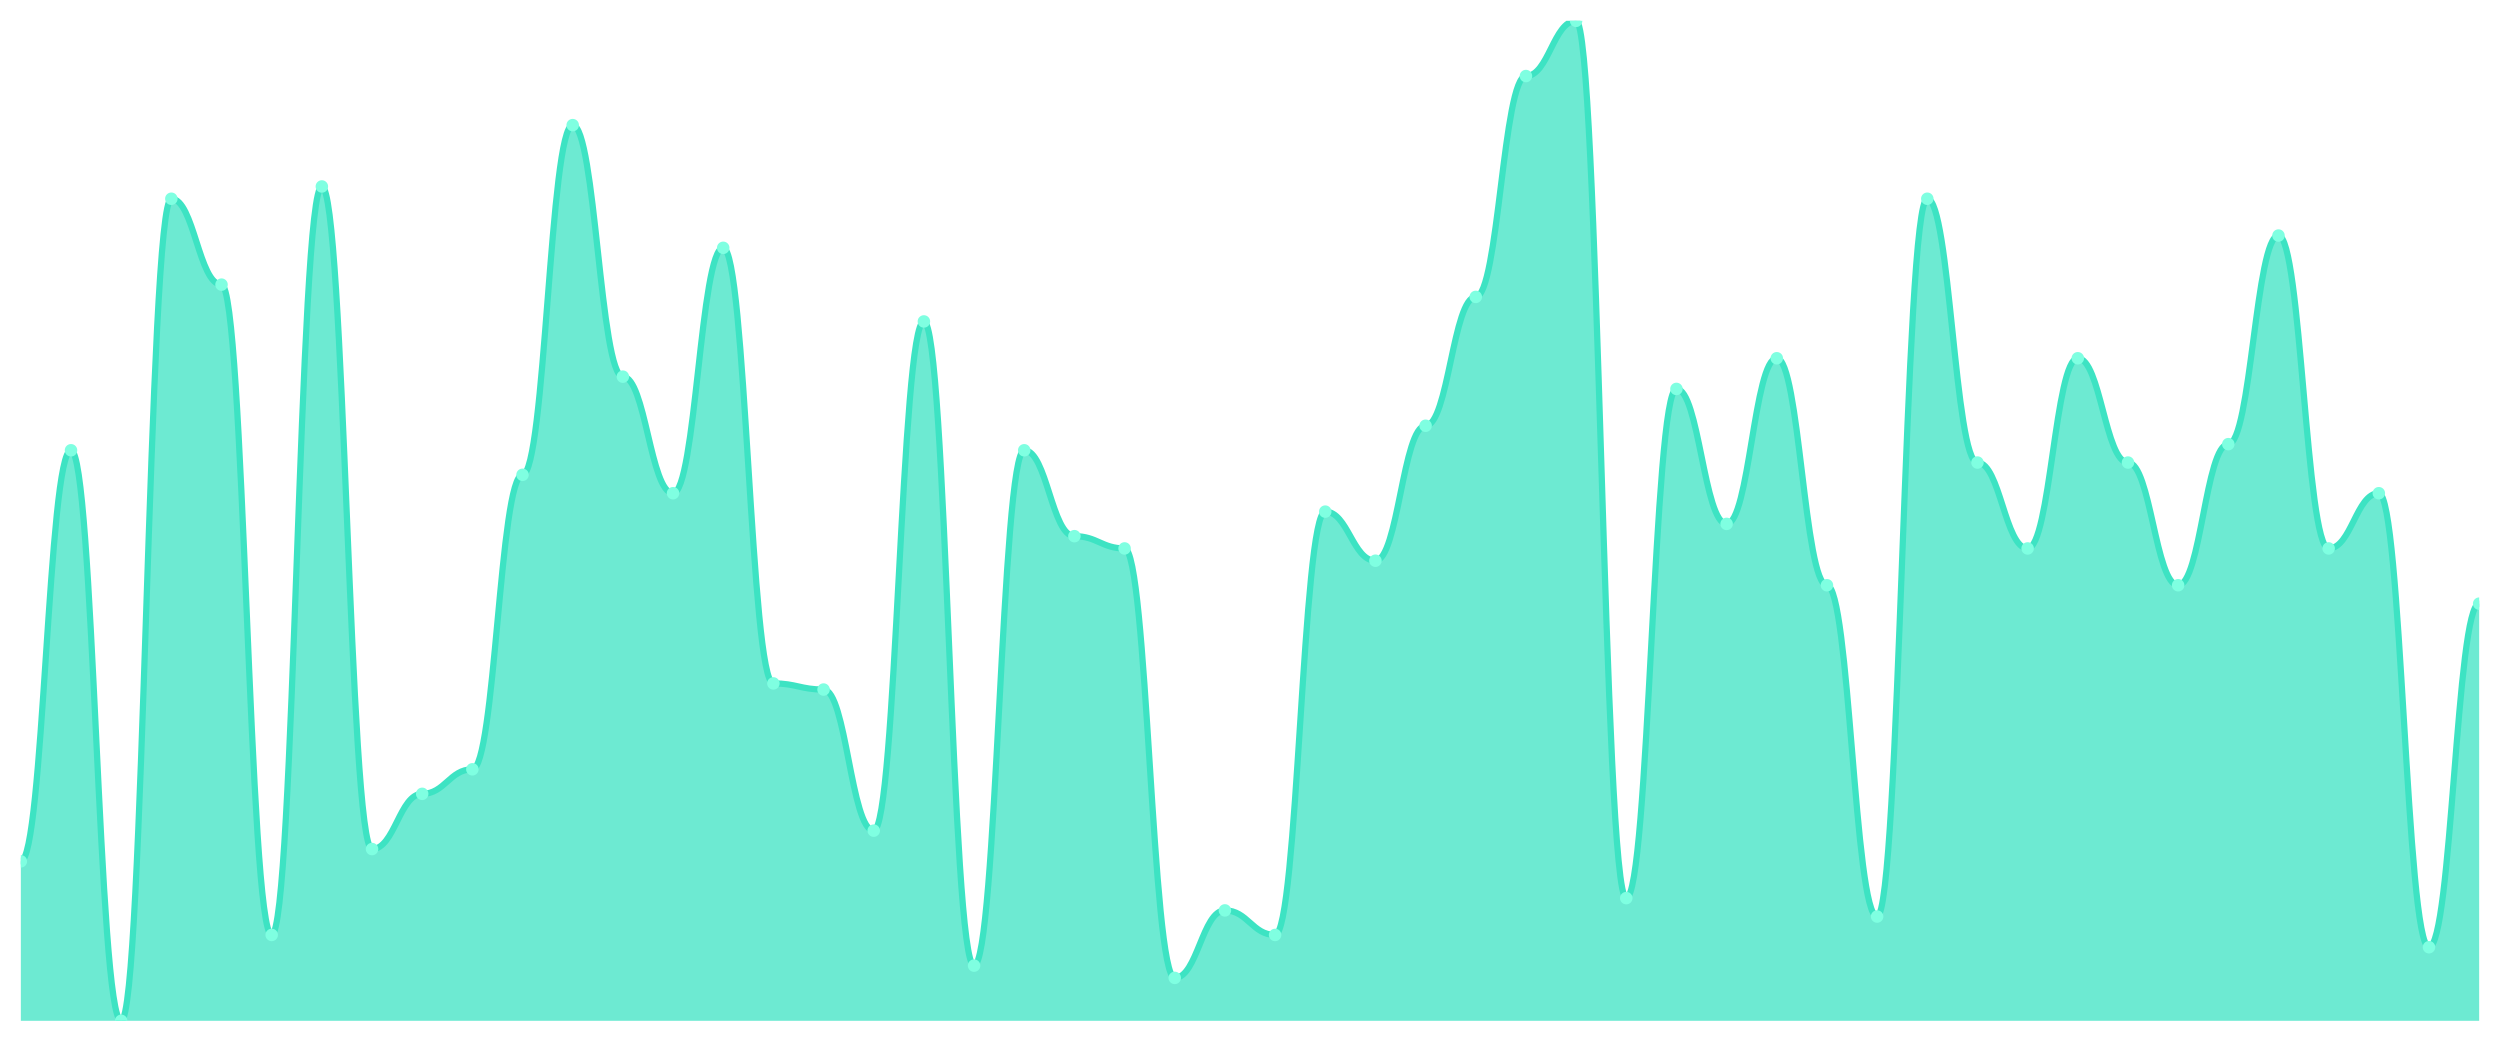
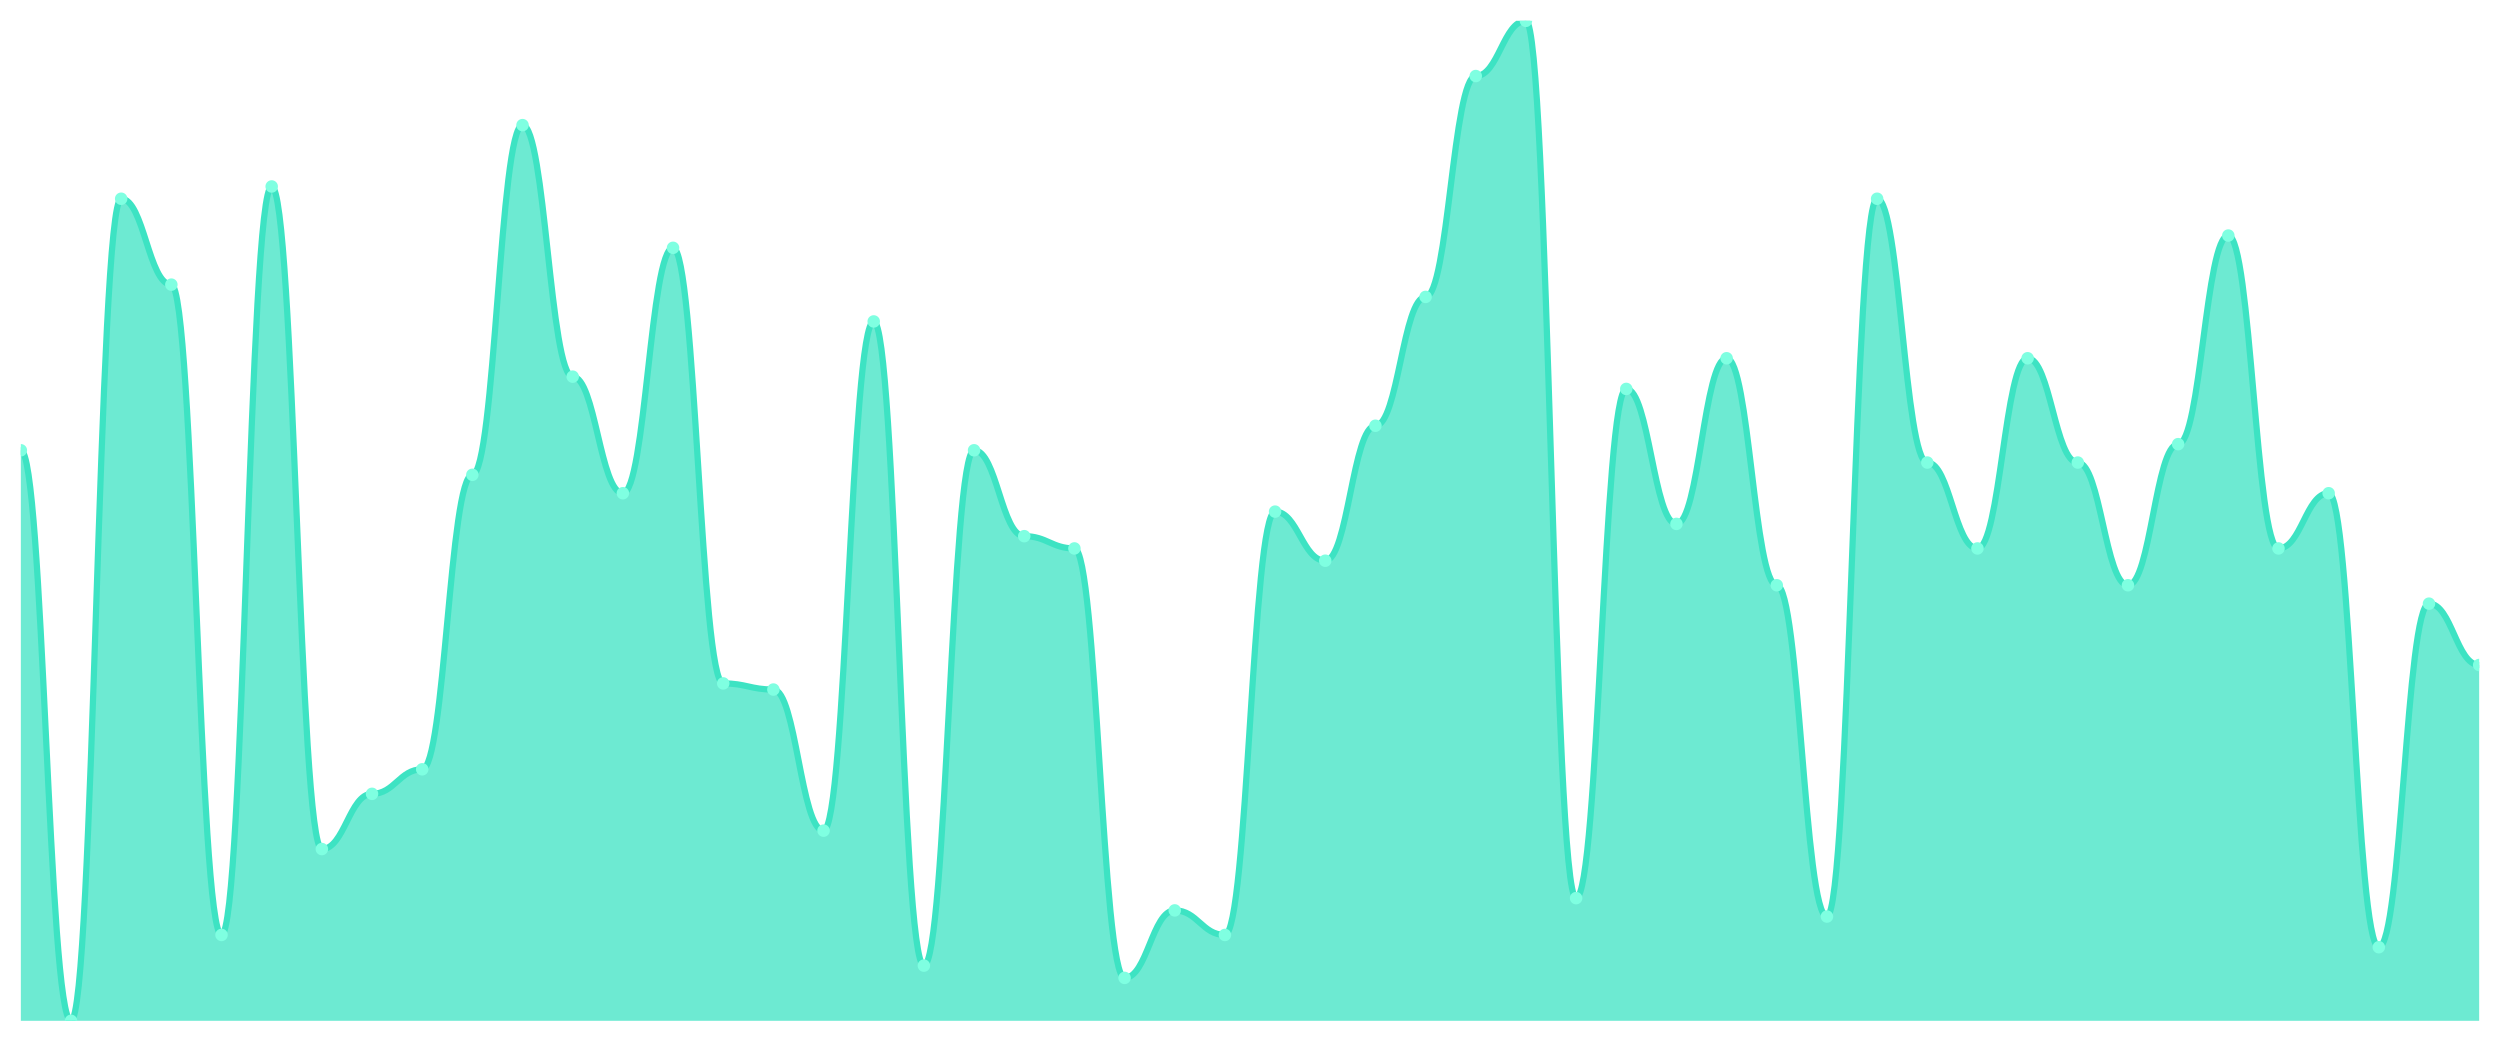
<svg xmlns="http://www.w3.org/2000/svg" viewBox="0 0 1200 500" width="1200" height="500">
  <defs>
    <clipPath id="c">
      <rect x="10" y="10" width="1180" height="480" />
    </clipPath>
  </defs>
  <rect width="1200" height="500" fill="none" />
  <g clip-path="url(#c)">
-     <path d="M 10,490 L 10,413.436 C 20.837,413.436 23.245,216.135 34.082,216.135 C 44.918,216.135 47.327,490 58.163,490 C 69,490 71.408,95.399 82.245,95.399 C 93.082,95.399 95.49,136.626 106.327,136.626 C 117.163,136.626 119.571,448.773 130.408,448.773 C 141.245,448.773 143.653,89.509 154.49,89.509 C 165.327,89.509 167.735,407.546 178.571,407.546 C 189.408,407.546 191.816,381.043 202.653,381.043 C 213.49,381.043 215.898,369.264 226.735,369.264 C 237.571,369.264 239.98,227.914 250.816,227.914 C 261.653,227.914 264.061,60.061 274.898,60.061 C 285.735,60.061 288.143,180.798 298.98,180.798 C 309.816,180.798 312.224,236.748 323.061,236.748 C 333.898,236.748 336.306,118.957 347.143,118.957 C 357.98,118.957 360.388,328.037 371.224,328.037 C 382.061,328.037 384.469,330.982 395.306,330.982 C 406.143,330.982 408.551,398.712 419.388,398.712 C 430.224,398.712 432.633,154.294 443.469,154.294 C 454.306,154.294 456.714,463.497 467.551,463.497 C 478.388,463.497 480.796,216.135 491.633,216.135 C 502.469,216.135 504.878,257.362 515.714,257.362 C 526.551,257.362 528.959,263.252 539.796,263.252 C 550.633,263.252 553.041,469.387 563.878,469.387 C 574.714,469.387 577.122,436.994 587.959,436.994 C 598.796,436.994 601.204,448.773 612.041,448.773 C 622.878,448.773 625.286,245.583 636.122,245.583 C 646.959,245.583 649.367,269.141 660.204,269.141 C 671.041,269.141 673.449,204.356 684.286,204.356 C 695.122,204.356 697.531,142.515 708.367,142.515 C 719.204,142.515 721.612,36.503 732.449,36.503 C 743.286,36.503 745.694,10 756.531,10 C 767.367,10 769.776,431.104 780.612,431.104 C 791.449,431.104 793.857,186.687 804.694,186.687 C 815.531,186.687 817.939,251.472 828.776,251.472 C 839.612,251.472 842.02,171.963 852.857,171.963 C 863.694,171.963 866.102,280.92 876.939,280.92 C 887.776,280.92 890.184,439.939 901.02,439.939 C 911.857,439.939 914.265,95.399 925.102,95.399 C 935.939,95.399 938.347,222.025 949.184,222.025 C 960.02,222.025 962.429,263.252 973.265,263.252 C 984.102,263.252 986.51,171.963 997.347,171.963 C 1008.184,171.963 1010.592,222.025 1021.429,222.025 C 1032.265,222.025 1034.673,280.92 1045.51,280.92 C 1056.347,280.92 1058.755,213.19 1069.592,213.19 C 1080.429,213.19 1082.837,113.067 1093.673,113.067 C 1104.51,113.067 1106.918,263.252 1117.755,263.252 C 1128.592,263.252 1131,236.748 1141.837,236.748 C 1152.673,236.748 1155.082,454.663 1165.918,454.663 C 1176.755,454.663 1179.163,289.755 1190,289.755 L 1190,490 Z" fill="rgba(61,227,195,0.75)" />
-     <path d="M 10,413.436 C 20.837,413.436 23.245,216.135 34.082,216.135 C 44.918,216.135 47.327,490 58.163,490 C 69,490 71.408,95.399 82.245,95.399 C 93.082,95.399 95.49,136.626 106.327,136.626 C 117.163,136.626 119.571,448.773 130.408,448.773 C 141.245,448.773 143.653,89.509 154.49,89.509 C 165.327,89.509 167.735,407.546 178.571,407.546 C 189.408,407.546 191.816,381.043 202.653,381.043 C 213.49,381.043 215.898,369.264 226.735,369.264 C 237.571,369.264 239.98,227.914 250.816,227.914 C 261.653,227.914 264.061,60.061 274.898,60.061 C 285.735,60.061 288.143,180.798 298.98,180.798 C 309.816,180.798 312.224,236.748 323.061,236.748 C 333.898,236.748 336.306,118.957 347.143,118.957 C 357.98,118.957 360.388,328.037 371.224,328.037 C 382.061,328.037 384.469,330.982 395.306,330.982 C 406.143,330.982 408.551,398.712 419.388,398.712 C 430.224,398.712 432.633,154.294 443.469,154.294 C 454.306,154.294 456.714,463.497 467.551,463.497 C 478.388,463.497 480.796,216.135 491.633,216.135 C 502.469,216.135 504.878,257.362 515.714,257.362 C 526.551,257.362 528.959,263.252 539.796,263.252 C 550.633,263.252 553.041,469.387 563.878,469.387 C 574.714,469.387 577.122,436.994 587.959,436.994 C 598.796,436.994 601.204,448.773 612.041,448.773 C 622.878,448.773 625.286,245.583 636.122,245.583 C 646.959,245.583 649.367,269.141 660.204,269.141 C 671.041,269.141 673.449,204.356 684.286,204.356 C 695.122,204.356 697.531,142.515 708.367,142.515 C 719.204,142.515 721.612,36.503 732.449,36.503 C 743.286,36.503 745.694,10 756.531,10 C 767.367,10 769.776,431.104 780.612,431.104 C 791.449,431.104 793.857,186.687 804.694,186.687 C 815.531,186.687 817.939,251.472 828.776,251.472 C 839.612,251.472 842.02,171.963 852.857,171.963 C 863.694,171.963 866.102,280.92 876.939,280.92 C 887.776,280.92 890.184,439.939 901.02,439.939 C 911.857,439.939 914.265,95.399 925.102,95.399 C 935.939,95.399 938.347,222.025 949.184,222.025 C 960.02,222.025 962.429,263.252 973.265,263.252 C 984.102,263.252 986.51,171.963 997.347,171.963 C 1008.184,171.963 1010.592,222.025 1021.429,222.025 C 1032.265,222.025 1034.673,280.92 1045.51,280.92 C 1056.347,280.92 1058.755,213.19 1069.592,213.19 C 1080.429,213.19 1082.837,113.067 1093.673,113.067 C 1104.51,113.067 1106.918,263.252 1117.755,263.252 C 1128.592,263.252 1131,236.748 1141.837,236.748 C 1152.673,236.748 1155.082,454.663 1165.918,454.663 C 1176.755,454.663 1179.163,289.755 1190,289.755" fill="none" stroke="#3de3c3" stroke-width="3" stroke-linecap="round" stroke-linejoin="round" />
-     <circle cx="10" cy="413.436" r="3" fill="#7fffe1" />
-     <circle cx="34.082" cy="216.135" r="3" fill="#7fffe1" />
-     <circle cx="58.163" cy="490" r="3" fill="#7fffe1" />
-     <circle cx="82.245" cy="95.399" r="3" fill="#7fffe1" />
-     <circle cx="106.327" cy="136.626" r="3" fill="#7fffe1" />
-     <circle cx="130.408" cy="448.773" r="3" fill="#7fffe1" />
-     <circle cx="154.49" cy="89.509" r="3" fill="#7fffe1" />
-     <circle cx="178.571" cy="407.546" r="3" fill="#7fffe1" />
-     <circle cx="202.653" cy="381.043" r="3" fill="#7fffe1" />
-     <circle cx="226.735" cy="369.264" r="3" fill="#7fffe1" />
-     <circle cx="250.816" cy="227.914" r="3" fill="#7fffe1" />
-     <circle cx="274.898" cy="60.061" r="3" fill="#7fffe1" />
-     <circle cx="298.98" cy="180.798" r="3" fill="#7fffe1" />
-     <circle cx="323.061" cy="236.748" r="3" fill="#7fffe1" />
-     <circle cx="347.143" cy="118.957" r="3" fill="#7fffe1" />
-     <circle cx="371.224" cy="328.037" r="3" fill="#7fffe1" />
-     <circle cx="395.306" cy="330.982" r="3" fill="#7fffe1" />
-     <circle cx="419.388" cy="398.712" r="3" fill="#7fffe1" />
-     <circle cx="443.469" cy="154.294" r="3" fill="#7fffe1" />
-     <circle cx="467.551" cy="463.497" r="3" fill="#7fffe1" />
-     <circle cx="491.633" cy="216.135" r="3" fill="#7fffe1" />
-     <circle cx="515.714" cy="257.362" r="3" fill="#7fffe1" />
-     <circle cx="539.796" cy="263.252" r="3" fill="#7fffe1" />
-     <circle cx="563.878" cy="469.387" r="3" fill="#7fffe1" />
-     <circle cx="587.959" cy="436.994" r="3" fill="#7fffe1" />
-     <circle cx="612.041" cy="448.773" r="3" fill="#7fffe1" />
-     <circle cx="636.122" cy="245.583" r="3" fill="#7fffe1" />
-     <circle cx="660.204" cy="269.141" r="3" fill="#7fffe1" />
-     <circle cx="684.286" cy="204.356" r="3" fill="#7fffe1" />
-     <circle cx="708.367" cy="142.515" r="3" fill="#7fffe1" />
-     <circle cx="732.449" cy="36.503" r="3" fill="#7fffe1" />
-     <circle cx="756.531" cy="10" r="3" fill="#7fffe1" />
-     <circle cx="780.612" cy="431.104" r="3" fill="#7fffe1" />
-     <circle cx="804.694" cy="186.687" r="3" fill="#7fffe1" />
-     <circle cx="828.776" cy="251.472" r="3" fill="#7fffe1" />
-     <circle cx="852.857" cy="171.963" r="3" fill="#7fffe1" />
-     <circle cx="876.939" cy="280.92" r="3" fill="#7fffe1" />
-     <circle cx="901.02" cy="439.939" r="3" fill="#7fffe1" />
-     <circle cx="925.102" cy="95.399" r="3" fill="#7fffe1" />
-     <circle cx="949.184" cy="222.025" r="3" fill="#7fffe1" />
-     <circle cx="973.265" cy="263.252" r="3" fill="#7fffe1" />
-     <circle cx="997.347" cy="171.963" r="3" fill="#7fffe1" />
-     <circle cx="1021.429" cy="222.025" r="3" fill="#7fffe1" />
-     <circle cx="1045.51" cy="280.92" r="3" fill="#7fffe1" />
-     <circle cx="1069.592" cy="213.19" r="3" fill="#7fffe1" />
-     <circle cx="1093.673" cy="113.067" r="3" fill="#7fffe1" />
-     <circle cx="1117.755" cy="263.252" r="3" fill="#7fffe1" />
-     <circle cx="1141.837" cy="236.748" r="3" fill="#7fffe1" />
-     <circle cx="1165.918" cy="454.663" r="3" fill="#7fffe1" />
-     <circle cx="1190" cy="289.755" r="3" fill="#7fffe1" />
+     <path d="M 10,490 L 10,216.135 C 20.837,216.135 23.245,490 34.082,490 C 44.918,490 47.327,95.399 58.163,95.399 C 69,95.399 71.408,136.626 82.245,136.626 C 93.082,136.626 95.49,448.773 106.327,448.773 C 117.163,448.773 119.571,89.509 130.408,89.509 C 141.245,89.509 143.653,407.546 154.49,407.546 C 165.327,407.546 167.735,381.043 178.571,381.043 C 189.408,381.043 191.816,369.264 202.653,369.264 C 213.49,369.264 215.898,227.914 226.735,227.914 C 237.571,227.914 239.98,60.061 250.816,60.061 C 261.653,60.061 264.061,180.798 274.898,180.798 C 285.735,180.798 288.143,236.748 298.98,236.748 C 309.816,236.748 312.224,118.957 323.061,118.957 C 333.898,118.957 336.306,328.037 347.143,328.037 C 357.98,328.037 360.388,330.982 371.224,330.982 C 382.061,330.982 384.469,398.712 395.306,398.712 C 406.143,398.712 408.551,154.294 419.388,154.294 C 430.224,154.294 432.633,463.497 443.469,463.497 C 454.306,463.497 456.714,216.135 467.551,216.135 C 478.388,216.135 480.796,257.362 491.633,257.362 C 502.469,257.362 504.878,263.252 515.714,263.252 C 526.551,263.252 528.959,469.387 539.796,469.387 C 550.633,469.387 553.041,436.994 563.878,436.994 C 574.714,436.994 577.122,448.773 587.959,448.773 C 598.796,448.773 601.204,245.583 612.041,245.583 C 622.878,245.583 625.286,269.141 636.122,269.141 C 646.959,269.141 649.367,204.356 660.204,204.356 C 671.041,204.356 673.449,142.515 684.286,142.515 C 695.122,142.515 697.531,36.503 708.367,36.503 C 719.204,36.503 721.612,10 732.449,10 C 743.286,10 745.694,431.104 756.531,431.104 C 767.367,431.104 769.776,186.687 780.612,186.687 C 791.449,186.687 793.857,251.472 804.694,251.472 C 815.531,251.472 817.939,171.963 828.776,171.963 C 839.612,171.963 842.02,280.92 852.857,280.92 C 863.694,280.92 866.102,439.939 876.939,439.939 C 887.776,439.939 890.184,95.399 901.02,95.399 C 911.857,95.399 914.265,222.025 925.102,222.025 C 935.939,222.025 938.347,263.252 949.184,263.252 C 960.02,263.252 962.429,171.963 973.265,171.963 C 984.102,171.963 986.51,222.025 997.347,222.025 C 1008.184,222.025 1010.592,280.92 1021.429,280.92 C 1032.265,280.92 1034.673,213.19 1045.51,213.19 C 1056.347,213.19 1058.755,113.067 1069.592,113.067 C 1080.429,113.067 1082.837,263.252 1093.673,263.252 C 1104.51,263.252 1106.918,236.748 1117.755,236.748 C 1128.592,236.748 1131,454.663 1141.837,454.663 C 1152.673,454.663 1155.082,289.755 1165.918,289.755 C 1176.755,289.755 1179.163,319.202 1190,319.202 L 1190,490 Z" fill="rgba(61,227,195,0.75)" />
+     <path d="M 10,216.135 C 20.837,216.135 23.245,490 34.082,490 C 44.918,490 47.327,95.399 58.163,95.399 C 69,95.399 71.408,136.626 82.245,136.626 C 93.082,136.626 95.49,448.773 106.327,448.773 C 117.163,448.773 119.571,89.509 130.408,89.509 C 141.245,89.509 143.653,407.546 154.49,407.546 C 165.327,407.546 167.735,381.043 178.571,381.043 C 189.408,381.043 191.816,369.264 202.653,369.264 C 213.49,369.264 215.898,227.914 226.735,227.914 C 237.571,227.914 239.98,60.061 250.816,60.061 C 261.653,60.061 264.061,180.798 274.898,180.798 C 285.735,180.798 288.143,236.748 298.98,236.748 C 309.816,236.748 312.224,118.957 323.061,118.957 C 333.898,118.957 336.306,328.037 347.143,328.037 C 357.98,328.037 360.388,330.982 371.224,330.982 C 382.061,330.982 384.469,398.712 395.306,398.712 C 406.143,398.712 408.551,154.294 419.388,154.294 C 430.224,154.294 432.633,463.497 443.469,463.497 C 454.306,463.497 456.714,216.135 467.551,216.135 C 478.388,216.135 480.796,257.362 491.633,257.362 C 502.469,257.362 504.878,263.252 515.714,263.252 C 526.551,263.252 528.959,469.387 539.796,469.387 C 550.633,469.387 553.041,436.994 563.878,436.994 C 574.714,436.994 577.122,448.773 587.959,448.773 C 598.796,448.773 601.204,245.583 612.041,245.583 C 622.878,245.583 625.286,269.141 636.122,269.141 C 646.959,269.141 649.367,204.356 660.204,204.356 C 671.041,204.356 673.449,142.515 684.286,142.515 C 695.122,142.515 697.531,36.503 708.367,36.503 C 719.204,36.503 721.612,10 732.449,10 C 743.286,10 745.694,431.104 756.531,431.104 C 767.367,431.104 769.776,186.687 780.612,186.687 C 791.449,186.687 793.857,251.472 804.694,251.472 C 815.531,251.472 817.939,171.963 828.776,171.963 C 839.612,171.963 842.02,280.92 852.857,280.92 C 863.694,280.92 866.102,439.939 876.939,439.939 C 887.776,439.939 890.184,95.399 901.02,95.399 C 911.857,95.399 914.265,222.025 925.102,222.025 C 935.939,222.025 938.347,263.252 949.184,263.252 C 960.02,263.252 962.429,171.963 973.265,171.963 C 984.102,171.963 986.51,222.025 997.347,222.025 C 1008.184,222.025 1010.592,280.92 1021.429,280.92 C 1032.265,280.92 1034.673,213.19 1045.51,213.19 C 1056.347,213.19 1058.755,113.067 1069.592,113.067 C 1080.429,113.067 1082.837,263.252 1093.673,263.252 C 1104.51,263.252 1106.918,236.748 1117.755,236.748 C 1128.592,236.748 1131,454.663 1141.837,454.663 C 1152.673,454.663 1155.082,289.755 1165.918,289.755 C 1176.755,289.755 1179.163,319.202 1190,319.202" fill="none" stroke="#3de3c3" stroke-width="3" stroke-linecap="round" stroke-linejoin="round" />
+     <circle cx="10" cy="216.135" r="3" fill="#7fffe1" />
+     <circle cx="34.082" cy="490" r="3" fill="#7fffe1" />
+     <circle cx="58.163" cy="95.399" r="3" fill="#7fffe1" />
+     <circle cx="82.245" cy="136.626" r="3" fill="#7fffe1" />
+     <circle cx="106.327" cy="448.773" r="3" fill="#7fffe1" />
+     <circle cx="130.408" cy="89.509" r="3" fill="#7fffe1" />
+     <circle cx="154.49" cy="407.546" r="3" fill="#7fffe1" />
+     <circle cx="178.571" cy="381.043" r="3" fill="#7fffe1" />
+     <circle cx="202.653" cy="369.264" r="3" fill="#7fffe1" />
+     <circle cx="226.735" cy="227.914" r="3" fill="#7fffe1" />
+     <circle cx="250.816" cy="60.061" r="3" fill="#7fffe1" />
+     <circle cx="274.898" cy="180.798" r="3" fill="#7fffe1" />
+     <circle cx="298.98" cy="236.748" r="3" fill="#7fffe1" />
+     <circle cx="323.061" cy="118.957" r="3" fill="#7fffe1" />
+     <circle cx="347.143" cy="328.037" r="3" fill="#7fffe1" />
+     <circle cx="371.224" cy="330.982" r="3" fill="#7fffe1" />
+     <circle cx="395.306" cy="398.712" r="3" fill="#7fffe1" />
+     <circle cx="419.388" cy="154.294" r="3" fill="#7fffe1" />
+     <circle cx="443.469" cy="463.497" r="3" fill="#7fffe1" />
+     <circle cx="467.551" cy="216.135" r="3" fill="#7fffe1" />
+     <circle cx="491.633" cy="257.362" r="3" fill="#7fffe1" />
+     <circle cx="515.714" cy="263.252" r="3" fill="#7fffe1" />
+     <circle cx="539.796" cy="469.387" r="3" fill="#7fffe1" />
+     <circle cx="563.878" cy="436.994" r="3" fill="#7fffe1" />
+     <circle cx="587.959" cy="448.773" r="3" fill="#7fffe1" />
+     <circle cx="612.041" cy="245.583" r="3" fill="#7fffe1" />
+     <circle cx="636.122" cy="269.141" r="3" fill="#7fffe1" />
+     <circle cx="660.204" cy="204.356" r="3" fill="#7fffe1" />
+     <circle cx="684.286" cy="142.515" r="3" fill="#7fffe1" />
+     <circle cx="708.367" cy="36.503" r="3" fill="#7fffe1" />
+     <circle cx="732.449" cy="10" r="3" fill="#7fffe1" />
+     <circle cx="756.531" cy="431.104" r="3" fill="#7fffe1" />
+     <circle cx="780.612" cy="186.687" r="3" fill="#7fffe1" />
+     <circle cx="804.694" cy="251.472" r="3" fill="#7fffe1" />
+     <circle cx="828.776" cy="171.963" r="3" fill="#7fffe1" />
+     <circle cx="852.857" cy="280.92" r="3" fill="#7fffe1" />
+     <circle cx="876.939" cy="439.939" r="3" fill="#7fffe1" />
+     <circle cx="901.02" cy="95.399" r="3" fill="#7fffe1" />
+     <circle cx="925.102" cy="222.025" r="3" fill="#7fffe1" />
+     <circle cx="949.184" cy="263.252" r="3" fill="#7fffe1" />
+     <circle cx="973.265" cy="171.963" r="3" fill="#7fffe1" />
+     <circle cx="997.347" cy="222.025" r="3" fill="#7fffe1" />
+     <circle cx="1021.429" cy="280.92" r="3" fill="#7fffe1" />
+     <circle cx="1045.51" cy="213.19" r="3" fill="#7fffe1" />
+     <circle cx="1069.592" cy="113.067" r="3" fill="#7fffe1" />
+     <circle cx="1093.673" cy="263.252" r="3" fill="#7fffe1" />
+     <circle cx="1117.755" cy="236.748" r="3" fill="#7fffe1" />
+     <circle cx="1141.837" cy="454.663" r="3" fill="#7fffe1" />
+     <circle cx="1165.918" cy="289.755" r="3" fill="#7fffe1" />
+     <circle cx="1190" cy="319.202" r="3" fill="#7fffe1" />
  </g>
</svg>
